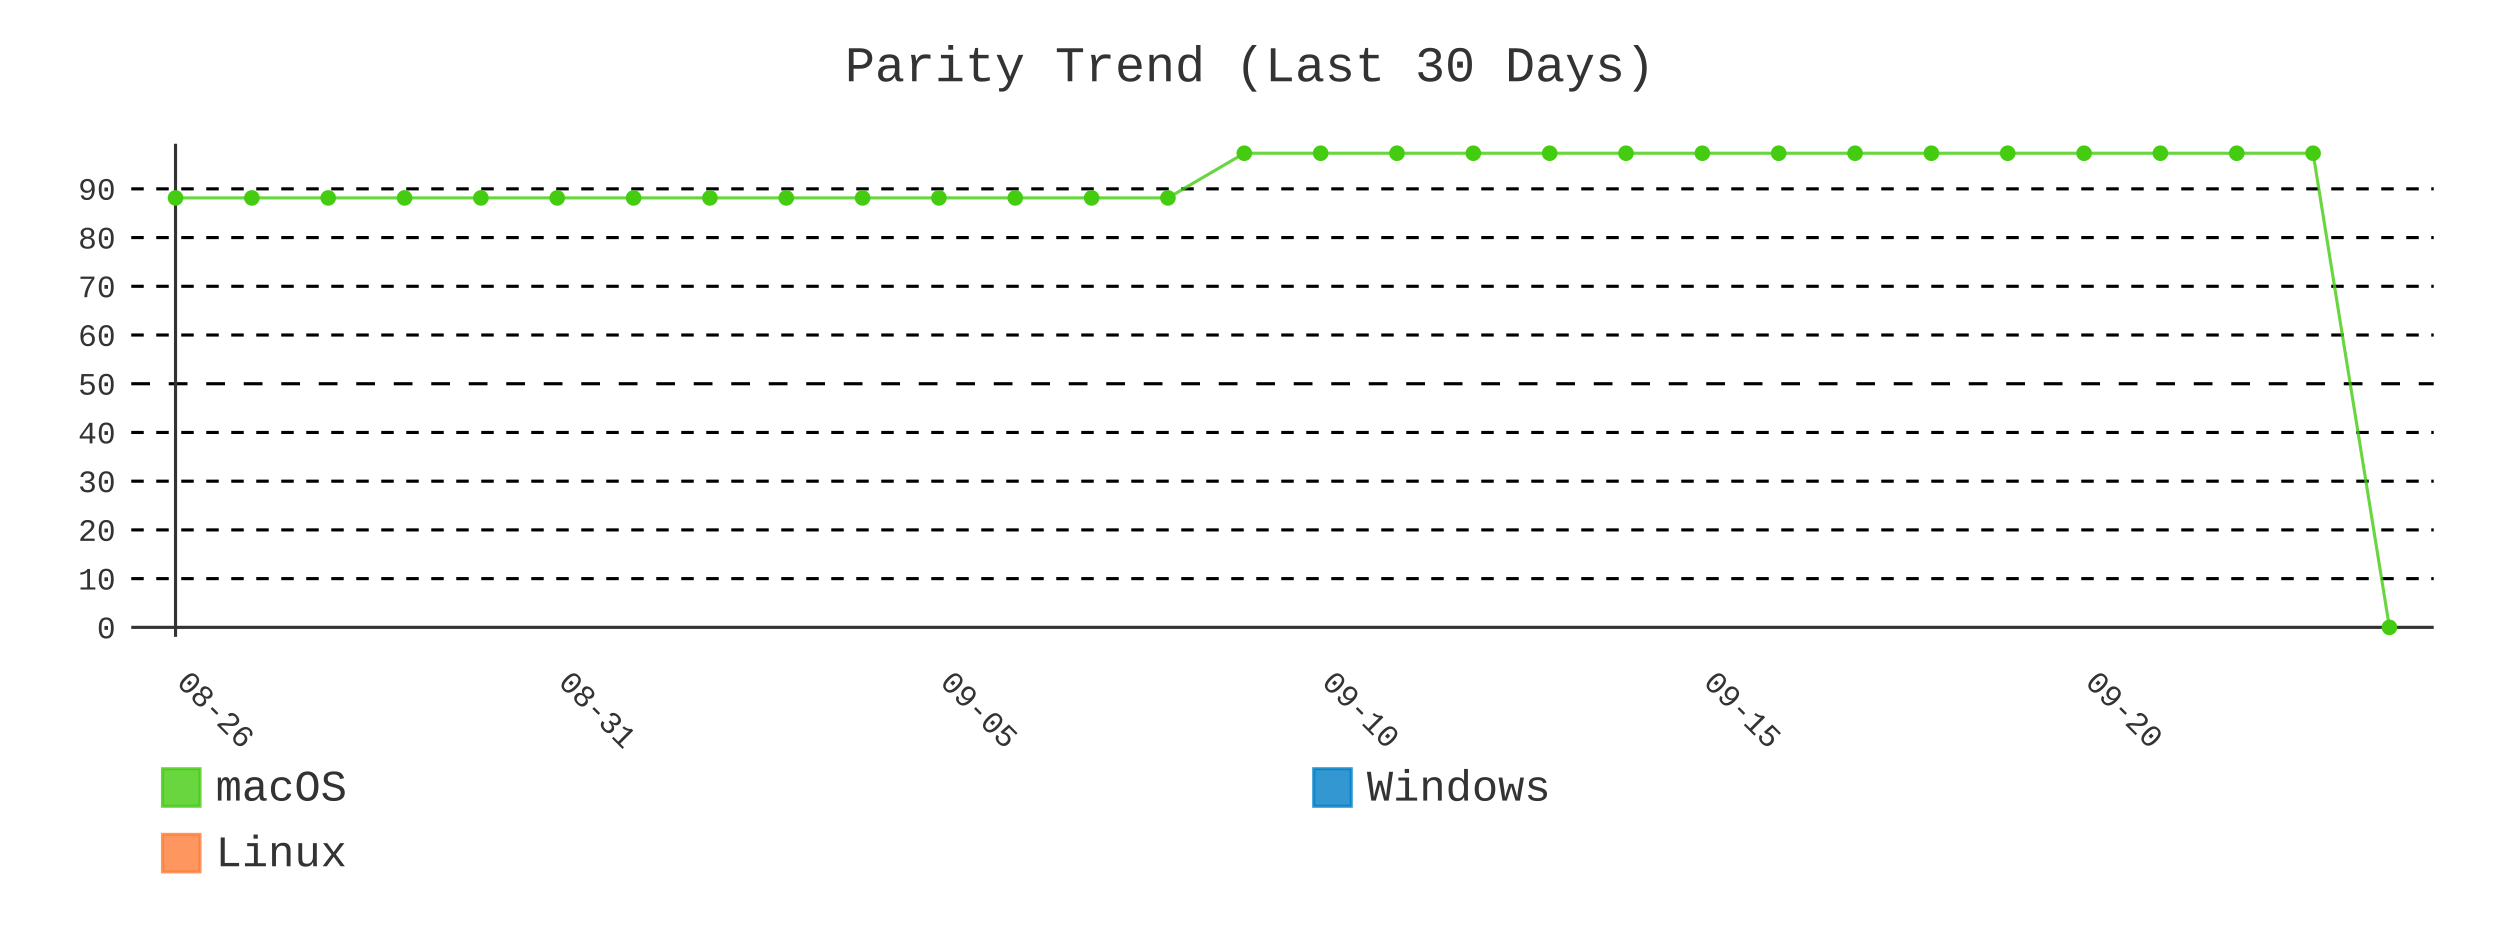
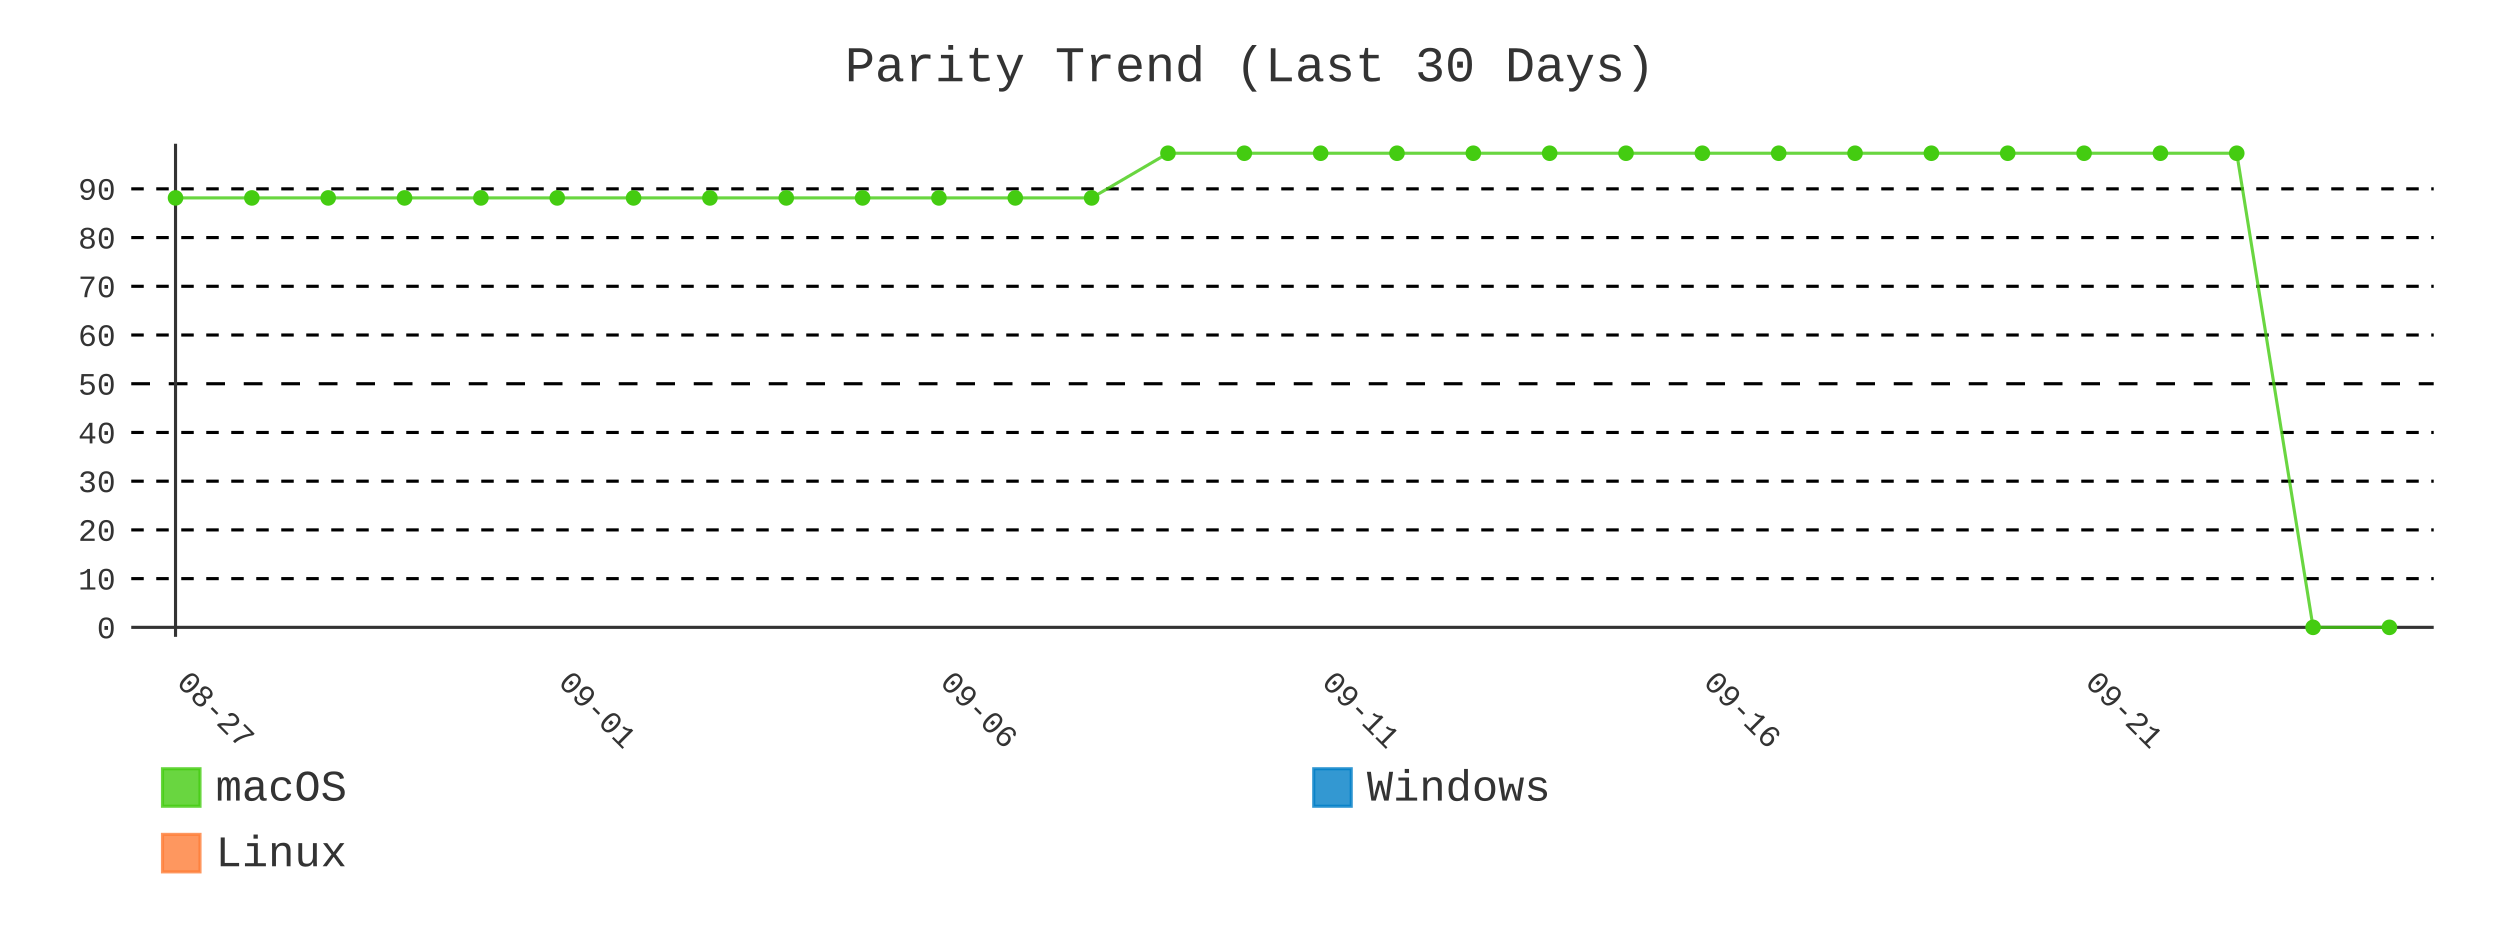
- <svg xmlns="http://www.w3.org/2000/svg" id="chart-de5f380c-04ee-4c1c-a0da-603d2706fe23" class="pygal-chart" viewBox="0 0 800 300">
+ <svg xmlns="http://www.w3.org/2000/svg" id="chart-b9149e81-15fd-462d-a996-9343fd59ea0a" class="pygal-chart" viewBox="0 0 800 300">
  <defs>
-     <style type="text/css">#chart-de5f380c-04ee-4c1c-a0da-603d2706fe23{-webkit-user-select:none;-webkit-font-smoothing:antialiased;font-family:Consolas,"Liberation Mono",Menlo,Courier,monospace}#chart-de5f380c-04ee-4c1c-a0da-603d2706fe23 .title{font-family:Consolas,"Liberation Mono",Menlo,Courier,monospace;font-size:16px}#chart-de5f380c-04ee-4c1c-a0da-603d2706fe23 .legends .legend text{font-family:Consolas,"Liberation Mono",Menlo,Courier,monospace;font-size:14px}#chart-de5f380c-04ee-4c1c-a0da-603d2706fe23 .axis text{font-family:Consolas,"Liberation Mono",Menlo,Courier,monospace;font-size:10px}#chart-de5f380c-04ee-4c1c-a0da-603d2706fe23 .axis text.major{font-family:Consolas,"Liberation Mono",Menlo,Courier,monospace;font-size:10px}#chart-de5f380c-04ee-4c1c-a0da-603d2706fe23 .text-overlay text.value{font-family:Consolas,"Liberation Mono",Menlo,Courier,monospace;font-size:16px}#chart-de5f380c-04ee-4c1c-a0da-603d2706fe23 .text-overlay text.label{font-family:Consolas,"Liberation Mono",Menlo,Courier,monospace;font-size:10px}#chart-de5f380c-04ee-4c1c-a0da-603d2706fe23 .tooltip{font-family:Consolas,"Liberation Mono",Menlo,Courier,monospace;font-size:14px}#chart-de5f380c-04ee-4c1c-a0da-603d2706fe23 text.no_data{font-family:Consolas,"Liberation Mono",Menlo,Courier,monospace;font-size:64px}
- #chart-de5f380c-04ee-4c1c-a0da-603d2706fe23{background-color:transparent}#chart-de5f380c-04ee-4c1c-a0da-603d2706fe23 path,#chart-de5f380c-04ee-4c1c-a0da-603d2706fe23 line,#chart-de5f380c-04ee-4c1c-a0da-603d2706fe23 rect,#chart-de5f380c-04ee-4c1c-a0da-603d2706fe23 circle{-webkit-transition:400ms;-moz-transition:400ms;transition:400ms}#chart-de5f380c-04ee-4c1c-a0da-603d2706fe23 .graph &gt; .background{fill:transparent}#chart-de5f380c-04ee-4c1c-a0da-603d2706fe23 .plot &gt; .background{fill:transparent}#chart-de5f380c-04ee-4c1c-a0da-603d2706fe23 .graph{fill:#333}#chart-de5f380c-04ee-4c1c-a0da-603d2706fe23 text.no_data{fill:#333}#chart-de5f380c-04ee-4c1c-a0da-603d2706fe23 .title{fill:#333}#chart-de5f380c-04ee-4c1c-a0da-603d2706fe23 .legends .legend text{fill:#333}#chart-de5f380c-04ee-4c1c-a0da-603d2706fe23 .legends .legend:hover text{fill:#333}#chart-de5f380c-04ee-4c1c-a0da-603d2706fe23 .axis .line{stroke:#333}#chart-de5f380c-04ee-4c1c-a0da-603d2706fe23 .axis .guide.line{stroke:#666}#chart-de5f380c-04ee-4c1c-a0da-603d2706fe23 .axis .major.line{stroke:#333}#chart-de5f380c-04ee-4c1c-a0da-603d2706fe23 .axis text.major{fill:#333}#chart-de5f380c-04ee-4c1c-a0da-603d2706fe23 .axis.y .guides:hover .guide.line,#chart-de5f380c-04ee-4c1c-a0da-603d2706fe23 .line-graph .axis.x .guides:hover .guide.line,#chart-de5f380c-04ee-4c1c-a0da-603d2706fe23 .stackedline-graph .axis.x .guides:hover .guide.line,#chart-de5f380c-04ee-4c1c-a0da-603d2706fe23 .xy-graph .axis.x .guides:hover .guide.line{stroke:#333}#chart-de5f380c-04ee-4c1c-a0da-603d2706fe23 .axis .guides:hover text{fill:#333}#chart-de5f380c-04ee-4c1c-a0da-603d2706fe23 .reactive{fill-opacity:.8;stroke-opacity:.8;stroke-width:1}#chart-de5f380c-04ee-4c1c-a0da-603d2706fe23 .ci{stroke:#333}#chart-de5f380c-04ee-4c1c-a0da-603d2706fe23 .reactive.active,#chart-de5f380c-04ee-4c1c-a0da-603d2706fe23 .active .reactive{fill-opacity:.9;stroke-opacity:.9;stroke-width:4}#chart-de5f380c-04ee-4c1c-a0da-603d2706fe23 .ci .reactive.active{stroke-width:1.5}#chart-de5f380c-04ee-4c1c-a0da-603d2706fe23 .series text{fill:#333}#chart-de5f380c-04ee-4c1c-a0da-603d2706fe23 .tooltip rect{fill:transparent;stroke:#333;-webkit-transition:opacity 400ms;-moz-transition:opacity 400ms;transition:opacity 400ms}#chart-de5f380c-04ee-4c1c-a0da-603d2706fe23 .tooltip .label{fill:#333}#chart-de5f380c-04ee-4c1c-a0da-603d2706fe23 .tooltip .label{fill:#333}#chart-de5f380c-04ee-4c1c-a0da-603d2706fe23 .tooltip .legend{font-size:.8em;fill:#666}#chart-de5f380c-04ee-4c1c-a0da-603d2706fe23 .tooltip .x_label{font-size:.6em;fill:#333}#chart-de5f380c-04ee-4c1c-a0da-603d2706fe23 .tooltip .xlink{font-size:.5em;text-decoration:underline}#chart-de5f380c-04ee-4c1c-a0da-603d2706fe23 .tooltip .value{font-size:1.5em}#chart-de5f380c-04ee-4c1c-a0da-603d2706fe23 .bound{font-size:.5em}#chart-de5f380c-04ee-4c1c-a0da-603d2706fe23 .max-value{font-size:.75em;fill:#666}#chart-de5f380c-04ee-4c1c-a0da-603d2706fe23 .map-element{fill:transparent;stroke:#666 !important}#chart-de5f380c-04ee-4c1c-a0da-603d2706fe23 .map-element .reactive{fill-opacity:inherit;stroke-opacity:inherit}#chart-de5f380c-04ee-4c1c-a0da-603d2706fe23 .color-0,#chart-de5f380c-04ee-4c1c-a0da-603d2706fe23 .color-0 a:visited{stroke:#4c1;fill:#4c1}#chart-de5f380c-04ee-4c1c-a0da-603d2706fe23 .color-1,#chart-de5f380c-04ee-4c1c-a0da-603d2706fe23 .color-1 a:visited{stroke:#007ec6;fill:#007ec6}#chart-de5f380c-04ee-4c1c-a0da-603d2706fe23 .color-2,#chart-de5f380c-04ee-4c1c-a0da-603d2706fe23 .color-2 a:visited{stroke:#fe7d37;fill:#fe7d37}#chart-de5f380c-04ee-4c1c-a0da-603d2706fe23 .text-overlay .color-0 text{fill:black}#chart-de5f380c-04ee-4c1c-a0da-603d2706fe23 .text-overlay .color-1 text{fill:black}#chart-de5f380c-04ee-4c1c-a0da-603d2706fe23 .text-overlay .color-2 text{fill:black}#chart-de5f380c-04ee-4c1c-a0da-603d2706fe23 .series{stroke-width:2}#chart-de5f380c-04ee-4c1c-a0da-603d2706fe23 .series.serie-0{stroke-width:2}#chart-de5f380c-04ee-4c1c-a0da-603d2706fe23 .series.serie-1{stroke-width:2}#chart-de5f380c-04ee-4c1c-a0da-603d2706fe23 .series.serie-2{stroke-width:2}
- #chart-de5f380c-04ee-4c1c-a0da-603d2706fe23 text.no_data{text-anchor:middle}#chart-de5f380c-04ee-4c1c-a0da-603d2706fe23 .guide.line{fill:none}#chart-de5f380c-04ee-4c1c-a0da-603d2706fe23 .centered{text-anchor:middle}#chart-de5f380c-04ee-4c1c-a0da-603d2706fe23 .title{text-anchor:middle}#chart-de5f380c-04ee-4c1c-a0da-603d2706fe23 .legends .legend text{fill-opacity:1}#chart-de5f380c-04ee-4c1c-a0da-603d2706fe23 .axis.x text{text-anchor:middle}#chart-de5f380c-04ee-4c1c-a0da-603d2706fe23 .axis.x:not(.web) text[transform]{text-anchor:start}#chart-de5f380c-04ee-4c1c-a0da-603d2706fe23 .axis.x:not(.web) text[transform].backwards{text-anchor:end}#chart-de5f380c-04ee-4c1c-a0da-603d2706fe23 .axis.y text{text-anchor:end}#chart-de5f380c-04ee-4c1c-a0da-603d2706fe23 .axis.y text[transform].backwards{text-anchor:start}#chart-de5f380c-04ee-4c1c-a0da-603d2706fe23 .axis.y2 text{text-anchor:start}#chart-de5f380c-04ee-4c1c-a0da-603d2706fe23 .axis.y2 text[transform].backwards{text-anchor:end}#chart-de5f380c-04ee-4c1c-a0da-603d2706fe23 .axis .guide.line{stroke-dasharray:4,4;stroke:black}#chart-de5f380c-04ee-4c1c-a0da-603d2706fe23 .axis .major.guide.line{stroke-dasharray:6,6;stroke:black}#chart-de5f380c-04ee-4c1c-a0da-603d2706fe23 .horizontal .axis.y .guide.line,#chart-de5f380c-04ee-4c1c-a0da-603d2706fe23 .horizontal .axis.y2 .guide.line,#chart-de5f380c-04ee-4c1c-a0da-603d2706fe23 .vertical .axis.x .guide.line{opacity:0}#chart-de5f380c-04ee-4c1c-a0da-603d2706fe23 .horizontal .axis.always_show .guide.line,#chart-de5f380c-04ee-4c1c-a0da-603d2706fe23 .vertical .axis.always_show .guide.line{opacity:1 !important}#chart-de5f380c-04ee-4c1c-a0da-603d2706fe23 .axis.y .guides:hover .guide.line,#chart-de5f380c-04ee-4c1c-a0da-603d2706fe23 .axis.y2 .guides:hover .guide.line,#chart-de5f380c-04ee-4c1c-a0da-603d2706fe23 .axis.x .guides:hover .guide.line{opacity:1}#chart-de5f380c-04ee-4c1c-a0da-603d2706fe23 .axis .guides:hover text{opacity:1}#chart-de5f380c-04ee-4c1c-a0da-603d2706fe23 .nofill{fill:none}#chart-de5f380c-04ee-4c1c-a0da-603d2706fe23 .subtle-fill{fill-opacity:.2}#chart-de5f380c-04ee-4c1c-a0da-603d2706fe23 .dot{stroke-width:1px;fill-opacity:1;stroke-opacity:1}#chart-de5f380c-04ee-4c1c-a0da-603d2706fe23 .dot.active{stroke-width:5px}#chart-de5f380c-04ee-4c1c-a0da-603d2706fe23 .dot.negative{fill:transparent}#chart-de5f380c-04ee-4c1c-a0da-603d2706fe23 text,#chart-de5f380c-04ee-4c1c-a0da-603d2706fe23 tspan{stroke:none !important}#chart-de5f380c-04ee-4c1c-a0da-603d2706fe23 .series text.active{opacity:1}#chart-de5f380c-04ee-4c1c-a0da-603d2706fe23 .tooltip rect{fill-opacity:.95;stroke-width:.5}#chart-de5f380c-04ee-4c1c-a0da-603d2706fe23 .tooltip text{fill-opacity:1}#chart-de5f380c-04ee-4c1c-a0da-603d2706fe23 .showable{visibility:hidden}#chart-de5f380c-04ee-4c1c-a0da-603d2706fe23 .showable.shown{visibility:visible}#chart-de5f380c-04ee-4c1c-a0da-603d2706fe23 .gauge-background{fill:rgba(229,229,229,1);stroke:none}#chart-de5f380c-04ee-4c1c-a0da-603d2706fe23 .bg-lines{stroke:transparent;stroke-width:2px}</style>
+     <style type="text/css">#chart-b9149e81-15fd-462d-a996-9343fd59ea0a{-webkit-user-select:none;-webkit-font-smoothing:antialiased;font-family:Consolas,"Liberation Mono",Menlo,Courier,monospace}#chart-b9149e81-15fd-462d-a996-9343fd59ea0a .title{font-family:Consolas,"Liberation Mono",Menlo,Courier,monospace;font-size:16px}#chart-b9149e81-15fd-462d-a996-9343fd59ea0a .legends .legend text{font-family:Consolas,"Liberation Mono",Menlo,Courier,monospace;font-size:14px}#chart-b9149e81-15fd-462d-a996-9343fd59ea0a .axis text{font-family:Consolas,"Liberation Mono",Menlo,Courier,monospace;font-size:10px}#chart-b9149e81-15fd-462d-a996-9343fd59ea0a .axis text.major{font-family:Consolas,"Liberation Mono",Menlo,Courier,monospace;font-size:10px}#chart-b9149e81-15fd-462d-a996-9343fd59ea0a .text-overlay text.value{font-family:Consolas,"Liberation Mono",Menlo,Courier,monospace;font-size:16px}#chart-b9149e81-15fd-462d-a996-9343fd59ea0a .text-overlay text.label{font-family:Consolas,"Liberation Mono",Menlo,Courier,monospace;font-size:10px}#chart-b9149e81-15fd-462d-a996-9343fd59ea0a .tooltip{font-family:Consolas,"Liberation Mono",Menlo,Courier,monospace;font-size:14px}#chart-b9149e81-15fd-462d-a996-9343fd59ea0a text.no_data{font-family:Consolas,"Liberation Mono",Menlo,Courier,monospace;font-size:64px}
+ #chart-b9149e81-15fd-462d-a996-9343fd59ea0a{background-color:transparent}#chart-b9149e81-15fd-462d-a996-9343fd59ea0a path,#chart-b9149e81-15fd-462d-a996-9343fd59ea0a line,#chart-b9149e81-15fd-462d-a996-9343fd59ea0a rect,#chart-b9149e81-15fd-462d-a996-9343fd59ea0a circle{-webkit-transition:400ms;-moz-transition:400ms;transition:400ms}#chart-b9149e81-15fd-462d-a996-9343fd59ea0a .graph &gt; .background{fill:transparent}#chart-b9149e81-15fd-462d-a996-9343fd59ea0a .plot &gt; .background{fill:transparent}#chart-b9149e81-15fd-462d-a996-9343fd59ea0a .graph{fill:#333}#chart-b9149e81-15fd-462d-a996-9343fd59ea0a text.no_data{fill:#333}#chart-b9149e81-15fd-462d-a996-9343fd59ea0a .title{fill:#333}#chart-b9149e81-15fd-462d-a996-9343fd59ea0a .legends .legend text{fill:#333}#chart-b9149e81-15fd-462d-a996-9343fd59ea0a .legends .legend:hover text{fill:#333}#chart-b9149e81-15fd-462d-a996-9343fd59ea0a .axis .line{stroke:#333}#chart-b9149e81-15fd-462d-a996-9343fd59ea0a .axis .guide.line{stroke:#666}#chart-b9149e81-15fd-462d-a996-9343fd59ea0a .axis .major.line{stroke:#333}#chart-b9149e81-15fd-462d-a996-9343fd59ea0a .axis text.major{fill:#333}#chart-b9149e81-15fd-462d-a996-9343fd59ea0a .axis.y .guides:hover .guide.line,#chart-b9149e81-15fd-462d-a996-9343fd59ea0a .line-graph .axis.x .guides:hover .guide.line,#chart-b9149e81-15fd-462d-a996-9343fd59ea0a .stackedline-graph .axis.x .guides:hover .guide.line,#chart-b9149e81-15fd-462d-a996-9343fd59ea0a .xy-graph .axis.x .guides:hover .guide.line{stroke:#333}#chart-b9149e81-15fd-462d-a996-9343fd59ea0a .axis .guides:hover text{fill:#333}#chart-b9149e81-15fd-462d-a996-9343fd59ea0a .reactive{fill-opacity:.8;stroke-opacity:.8;stroke-width:1}#chart-b9149e81-15fd-462d-a996-9343fd59ea0a .ci{stroke:#333}#chart-b9149e81-15fd-462d-a996-9343fd59ea0a .reactive.active,#chart-b9149e81-15fd-462d-a996-9343fd59ea0a .active .reactive{fill-opacity:.9;stroke-opacity:.9;stroke-width:4}#chart-b9149e81-15fd-462d-a996-9343fd59ea0a .ci .reactive.active{stroke-width:1.5}#chart-b9149e81-15fd-462d-a996-9343fd59ea0a .series text{fill:#333}#chart-b9149e81-15fd-462d-a996-9343fd59ea0a .tooltip rect{fill:transparent;stroke:#333;-webkit-transition:opacity 400ms;-moz-transition:opacity 400ms;transition:opacity 400ms}#chart-b9149e81-15fd-462d-a996-9343fd59ea0a .tooltip .label{fill:#333}#chart-b9149e81-15fd-462d-a996-9343fd59ea0a .tooltip .label{fill:#333}#chart-b9149e81-15fd-462d-a996-9343fd59ea0a .tooltip .legend{font-size:.8em;fill:#666}#chart-b9149e81-15fd-462d-a996-9343fd59ea0a .tooltip .x_label{font-size:.6em;fill:#333}#chart-b9149e81-15fd-462d-a996-9343fd59ea0a .tooltip .xlink{font-size:.5em;text-decoration:underline}#chart-b9149e81-15fd-462d-a996-9343fd59ea0a .tooltip .value{font-size:1.5em}#chart-b9149e81-15fd-462d-a996-9343fd59ea0a .bound{font-size:.5em}#chart-b9149e81-15fd-462d-a996-9343fd59ea0a .max-value{font-size:.75em;fill:#666}#chart-b9149e81-15fd-462d-a996-9343fd59ea0a .map-element{fill:transparent;stroke:#666 !important}#chart-b9149e81-15fd-462d-a996-9343fd59ea0a .map-element .reactive{fill-opacity:inherit;stroke-opacity:inherit}#chart-b9149e81-15fd-462d-a996-9343fd59ea0a .color-0,#chart-b9149e81-15fd-462d-a996-9343fd59ea0a .color-0 a:visited{stroke:#4c1;fill:#4c1}#chart-b9149e81-15fd-462d-a996-9343fd59ea0a .color-1,#chart-b9149e81-15fd-462d-a996-9343fd59ea0a .color-1 a:visited{stroke:#007ec6;fill:#007ec6}#chart-b9149e81-15fd-462d-a996-9343fd59ea0a .color-2,#chart-b9149e81-15fd-462d-a996-9343fd59ea0a .color-2 a:visited{stroke:#fe7d37;fill:#fe7d37}#chart-b9149e81-15fd-462d-a996-9343fd59ea0a .text-overlay .color-0 text{fill:black}#chart-b9149e81-15fd-462d-a996-9343fd59ea0a .text-overlay .color-1 text{fill:black}#chart-b9149e81-15fd-462d-a996-9343fd59ea0a .text-overlay .color-2 text{fill:black}#chart-b9149e81-15fd-462d-a996-9343fd59ea0a .series{stroke-width:2}#chart-b9149e81-15fd-462d-a996-9343fd59ea0a .series.serie-0{stroke-width:2}#chart-b9149e81-15fd-462d-a996-9343fd59ea0a .series.serie-1{stroke-width:2}#chart-b9149e81-15fd-462d-a996-9343fd59ea0a .series.serie-2{stroke-width:2}
+ #chart-b9149e81-15fd-462d-a996-9343fd59ea0a text.no_data{text-anchor:middle}#chart-b9149e81-15fd-462d-a996-9343fd59ea0a .guide.line{fill:none}#chart-b9149e81-15fd-462d-a996-9343fd59ea0a .centered{text-anchor:middle}#chart-b9149e81-15fd-462d-a996-9343fd59ea0a .title{text-anchor:middle}#chart-b9149e81-15fd-462d-a996-9343fd59ea0a .legends .legend text{fill-opacity:1}#chart-b9149e81-15fd-462d-a996-9343fd59ea0a .axis.x text{text-anchor:middle}#chart-b9149e81-15fd-462d-a996-9343fd59ea0a .axis.x:not(.web) text[transform]{text-anchor:start}#chart-b9149e81-15fd-462d-a996-9343fd59ea0a .axis.x:not(.web) text[transform].backwards{text-anchor:end}#chart-b9149e81-15fd-462d-a996-9343fd59ea0a .axis.y text{text-anchor:end}#chart-b9149e81-15fd-462d-a996-9343fd59ea0a .axis.y text[transform].backwards{text-anchor:start}#chart-b9149e81-15fd-462d-a996-9343fd59ea0a .axis.y2 text{text-anchor:start}#chart-b9149e81-15fd-462d-a996-9343fd59ea0a .axis.y2 text[transform].backwards{text-anchor:end}#chart-b9149e81-15fd-462d-a996-9343fd59ea0a .axis .guide.line{stroke-dasharray:4,4;stroke:black}#chart-b9149e81-15fd-462d-a996-9343fd59ea0a .axis .major.guide.line{stroke-dasharray:6,6;stroke:black}#chart-b9149e81-15fd-462d-a996-9343fd59ea0a .horizontal .axis.y .guide.line,#chart-b9149e81-15fd-462d-a996-9343fd59ea0a .horizontal .axis.y2 .guide.line,#chart-b9149e81-15fd-462d-a996-9343fd59ea0a .vertical .axis.x .guide.line{opacity:0}#chart-b9149e81-15fd-462d-a996-9343fd59ea0a .horizontal .axis.always_show .guide.line,#chart-b9149e81-15fd-462d-a996-9343fd59ea0a .vertical .axis.always_show .guide.line{opacity:1 !important}#chart-b9149e81-15fd-462d-a996-9343fd59ea0a .axis.y .guides:hover .guide.line,#chart-b9149e81-15fd-462d-a996-9343fd59ea0a .axis.y2 .guides:hover .guide.line,#chart-b9149e81-15fd-462d-a996-9343fd59ea0a .axis.x .guides:hover .guide.line{opacity:1}#chart-b9149e81-15fd-462d-a996-9343fd59ea0a .axis .guides:hover text{opacity:1}#chart-b9149e81-15fd-462d-a996-9343fd59ea0a .nofill{fill:none}#chart-b9149e81-15fd-462d-a996-9343fd59ea0a .subtle-fill{fill-opacity:.2}#chart-b9149e81-15fd-462d-a996-9343fd59ea0a .dot{stroke-width:1px;fill-opacity:1;stroke-opacity:1}#chart-b9149e81-15fd-462d-a996-9343fd59ea0a .dot.active{stroke-width:5px}#chart-b9149e81-15fd-462d-a996-9343fd59ea0a .dot.negative{fill:transparent}#chart-b9149e81-15fd-462d-a996-9343fd59ea0a text,#chart-b9149e81-15fd-462d-a996-9343fd59ea0a tspan{stroke:none !important}#chart-b9149e81-15fd-462d-a996-9343fd59ea0a .series text.active{opacity:1}#chart-b9149e81-15fd-462d-a996-9343fd59ea0a .tooltip rect{fill-opacity:.95;stroke-width:.5}#chart-b9149e81-15fd-462d-a996-9343fd59ea0a .tooltip text{fill-opacity:1}#chart-b9149e81-15fd-462d-a996-9343fd59ea0a .showable{visibility:hidden}#chart-b9149e81-15fd-462d-a996-9343fd59ea0a .showable.shown{visibility:visible}#chart-b9149e81-15fd-462d-a996-9343fd59ea0a .gauge-background{fill:rgba(229,229,229,1);stroke:none}#chart-b9149e81-15fd-462d-a996-9343fd59ea0a .bg-lines{stroke:transparent;stroke-width:2px}</style>
  </defs>
  <g class="graph line-graph vertical">
    <rect x="0" y="0" width="800" height="300" class="background" />
    <g transform="translate(42, 46)" class="plot">
      <rect x="0" y="0" width="736.787" height="157.787" class="background" />
      <g class="axis y always_show">
        <g class="guides">
          <path d="M0 154.752 h736.787" class="axis major line" />
          <text x="-5" y="158.252" class="major">0</text>
        </g>
        <g class="guides">
          <path d="M0 139.161 h736.787" class="guide line" />
          <text x="-5" y="142.661" class="">10</text>
        </g>
        <g class="guides">
          <path d="M0 123.57 h736.787" class="guide line" />
          <text x="-5" y="127.07" class="">20</text>
        </g>
        <g class="guides">
          <path d="M0 107.979 h736.787" class="guide line" />
          <text x="-5" y="111.479" class="">30</text>
        </g>
        <g class="guides">
          <path d="M0 92.388 h736.787" class="guide line" />
          <text x="-5" y="95.888" class="">40</text>
        </g>
        <g class="guides">
          <path d="M0 76.796 h736.787" class="major guide line" />
          <text x="-5" y="80.296" class="major">50</text>
        </g>
        <g class="guides">
          <path d="M0 61.205 h736.787" class="guide line" />
          <text x="-5" y="64.705" class="">60</text>
        </g>
        <g class="guides">
          <path d="M0 45.614 h736.787" class="guide line" />
          <text x="-5" y="49.114" class="">70</text>
        </g>
        <g class="guides">
          <path d="M0 30.023 h736.787" class="guide line" />
          <text x="-5" y="33.523" class="">80</text>
        </g>
        <g class="guides">
          <path d="M0 14.432 h736.787" class="guide line" />
          <text x="-5" y="17.932" class="">90</text>
        </g>
      </g>
      <g class="axis x">
        <g class="guides">
          <path d="M14.169 0 v157.787" class="major line" />
-           <text x="14.169" y="172.787" class="major" transform="rotate(45 14.16898 172.7868)">08-26</text>
+           <text x="14.169" y="172.787" class="major" transform="rotate(45 14.16898 172.7868)">08-27</text>
        </g>
        <g class="guides">
          <path d="M136.315 0 v157.787" class="major guide line" />
-           <text x="136.315" y="172.787" class="major" transform="rotate(45 136.3153 172.7868)">08-31</text>
+           <text x="136.315" y="172.787" class="major" transform="rotate(45 136.3153 172.7868)">09-01</text>
        </g>
        <g class="guides">
          <path d="M258.462 0 v157.787" class="major guide line" />
-           <text x="258.462" y="172.787" class="major" transform="rotate(45 258.4617 172.7868)">09-05</text>
+           <text x="258.462" y="172.787" class="major" transform="rotate(45 258.4617 172.7868)">09-06</text>
        </g>
        <g class="guides">
          <path d="M380.608 0 v157.787" class="major guide line" />
-           <text x="380.608" y="172.787" class="major" transform="rotate(45 380.608 172.7868)">09-10</text>
+           <text x="380.608" y="172.787" class="major" transform="rotate(45 380.608 172.7868)">09-11</text>
        </g>
        <g class="guides">
          <path d="M502.754 0 v157.787" class="major guide line" />
-           <text x="502.754" y="172.787" class="major" transform="rotate(45 502.7544 172.7868)">09-15</text>
+           <text x="502.754" y="172.787" class="major" transform="rotate(45 502.7544 172.7868)">09-16</text>
        </g>
        <g class="guides">
          <path d="M624.901 0 v157.787" class="major guide line" />
-           <text x="624.901" y="172.787" class="major" transform="rotate(45 624.9007 172.7868)">09-20</text>
+           <text x="624.901" y="172.787" class="major" transform="rotate(45 624.9007 172.7868)">09-21</text>
        </g>
      </g>
      <g class="series serie-0 color-0">
-         <path d="M14.169 17.332 L38.598 17.332 63.028 17.332 87.457 17.332 111.886 17.332 136.315 17.332 160.745 17.332 185.174 17.332 209.603 17.332 234.032 17.332 258.462 17.332 282.891 17.332 307.32 17.332 331.749 17.332 356.179 3.034 380.608 3.034 405.037 3.034 429.467 3.034 453.896 3.034 478.325 3.034 502.754 3.034 527.184 3.034 551.613 3.034 576.042 3.034 600.471 3.034 624.901 3.034 649.33 3.034 673.759 3.034 698.189 3.034 722.618 154.752" class="line reactive nofill" />
+         <path d="M14.169 17.332 L38.598 17.332 63.028 17.332 87.457 17.332 111.886 17.332 136.315 17.332 160.745 17.332 185.174 17.332 209.603 17.332 234.032 17.332 258.462 17.332 282.891 17.332 307.32 17.332 331.749 3.034 356.179 3.034 380.608 3.034 405.037 3.034 429.467 3.034 453.896 3.034 478.325 3.034 502.754 3.034 527.184 3.034 551.613 3.034 576.042 3.034 600.471 3.034 624.901 3.034 649.33 3.034 673.759 3.034 698.189 154.752 722.618 154.752" class="line reactive nofill" />
      </g>
      <g class="series serie-1 color-1" />
      <g class="series serie-2 color-2" />
    </g>
    <g class="titles">
      <text x="400.0" y="26" class="title plot_title">Parity Trend (Last 30 Days)</text>
    </g>
    <g transform="translate(42, 46)" class="plot overlay">
      <g class="series serie-0 color-0">
        <g class="dots">
          <circle cx="14.169" cy="17.332" r="2" class="dot reactive tooltip-trigger" />
        </g>
        <g class="dots">
          <circle cx="38.598" cy="17.332" r="2" class="dot reactive tooltip-trigger" />
        </g>
        <g class="dots">
          <circle cx="63.028" cy="17.332" r="2" class="dot reactive tooltip-trigger" />
        </g>
        <g class="dots">
          <circle cx="87.457" cy="17.332" r="2" class="dot reactive tooltip-trigger" />
        </g>
        <g class="dots">
          <circle cx="111.886" cy="17.332" r="2" class="dot reactive tooltip-trigger" />
        </g>
        <g class="dots">
          <circle cx="136.315" cy="17.332" r="2" class="dot reactive tooltip-trigger" />
        </g>
        <g class="dots">
          <circle cx="160.745" cy="17.332" r="2" class="dot reactive tooltip-trigger" />
        </g>
        <g class="dots">
          <circle cx="185.174" cy="17.332" r="2" class="dot reactive tooltip-trigger" />
        </g>
        <g class="dots">
          <circle cx="209.603" cy="17.332" r="2" class="dot reactive tooltip-trigger" />
        </g>
        <g class="dots">
          <circle cx="234.032" cy="17.332" r="2" class="dot reactive tooltip-trigger" />
        </g>
        <g class="dots">
          <circle cx="258.462" cy="17.332" r="2" class="dot reactive tooltip-trigger" />
        </g>
        <g class="dots">
          <circle cx="282.891" cy="17.332" r="2" class="dot reactive tooltip-trigger" />
        </g>
        <g class="dots">
          <circle cx="307.32" cy="17.332" r="2" class="dot reactive tooltip-trigger" />
        </g>
        <g class="dots">
-           <circle cx="331.749" cy="17.332" r="2" class="dot reactive tooltip-trigger" />
+           <circle cx="331.749" cy="3.034" r="2" class="dot reactive tooltip-trigger" />
        </g>
        <g class="dots">
          <circle cx="356.179" cy="3.034" r="2" class="dot reactive tooltip-trigger" />
        </g>
        <g class="dots">
          <circle cx="380.608" cy="3.034" r="2" class="dot reactive tooltip-trigger" />
        </g>
        <g class="dots">
          <circle cx="405.037" cy="3.034" r="2" class="dot reactive tooltip-trigger" />
        </g>
        <g class="dots">
          <circle cx="429.467" cy="3.034" r="2" class="dot reactive tooltip-trigger" />
        </g>
        <g class="dots">
          <circle cx="453.896" cy="3.034" r="2" class="dot reactive tooltip-trigger" />
        </g>
        <g class="dots">
          <circle cx="478.325" cy="3.034" r="2" class="dot reactive tooltip-trigger" />
        </g>
        <g class="dots">
          <circle cx="502.754" cy="3.034" r="2" class="dot reactive tooltip-trigger" />
        </g>
        <g class="dots">
          <circle cx="527.184" cy="3.034" r="2" class="dot reactive tooltip-trigger" />
        </g>
        <g class="dots">
          <circle cx="551.613" cy="3.034" r="2" class="dot reactive tooltip-trigger" />
        </g>
        <g class="dots">
          <circle cx="576.042" cy="3.034" r="2" class="dot reactive tooltip-trigger" />
        </g>
        <g class="dots">
          <circle cx="600.471" cy="3.034" r="2" class="dot reactive tooltip-trigger" />
        </g>
        <g class="dots">
          <circle cx="624.901" cy="3.034" r="2" class="dot reactive tooltip-trigger" />
        </g>
        <g class="dots">
          <circle cx="649.33" cy="3.034" r="2" class="dot reactive tooltip-trigger" />
        </g>
        <g class="dots">
          <circle cx="673.759" cy="3.034" r="2" class="dot reactive tooltip-trigger" />
        </g>
        <g class="dots">
-           <circle cx="698.189" cy="3.034" r="2" class="dot reactive tooltip-trigger" />
+           <circle cx="698.189" cy="154.752" r="2" class="dot reactive tooltip-trigger" />
        </g>
        <g class="dots">
          <circle cx="722.618" cy="154.752" r="2" class="dot reactive tooltip-trigger" />
        </g>
      </g>
      <g class="series serie-1 color-1" />
      <g class="series serie-2 color-2" />
    </g>
    <g transform="translate(42, 46)" class="plot text-overlay">
      <g class="series serie-0 color-0" />
      <g class="series serie-1 color-1" />
      <g class="series serie-2 color-2" />
    </g>
    <g transform="translate(42, 46)" class="plot tooltip-overlay">
      <g transform="translate(0 0)" style="opacity: 0" class="tooltip">
        <rect rx="0" ry="0" width="0" height="0" class="tooltip-box" />
        <g class="text" />
      </g>
    </g>
    <g transform="translate(52, 245)" class="legends">
      <g id="activate-serie-0" class="legend reactive activate-serie">
        <rect x="0.0" y="1.0" width="12" height="12" class="color-0 reactive" />
        <text x="17.0" y="11.2">macOS</text>
      </g>
      <g id="activate-serie-1" class="legend reactive activate-serie">
        <rect x="368.393" y="1.0" width="12" height="12" class="color-1 reactive" />
        <text x="385.393" y="11.2">Windows</text>
      </g>
      <g id="activate-serie-2" class="legend reactive activate-serie">
        <rect x="0.0" y="22.0" width="12" height="12" class="color-2 reactive" />
        <text x="17.0" y="32.2">Linux</text>
      </g>
    </g>
  </g>
</svg>
